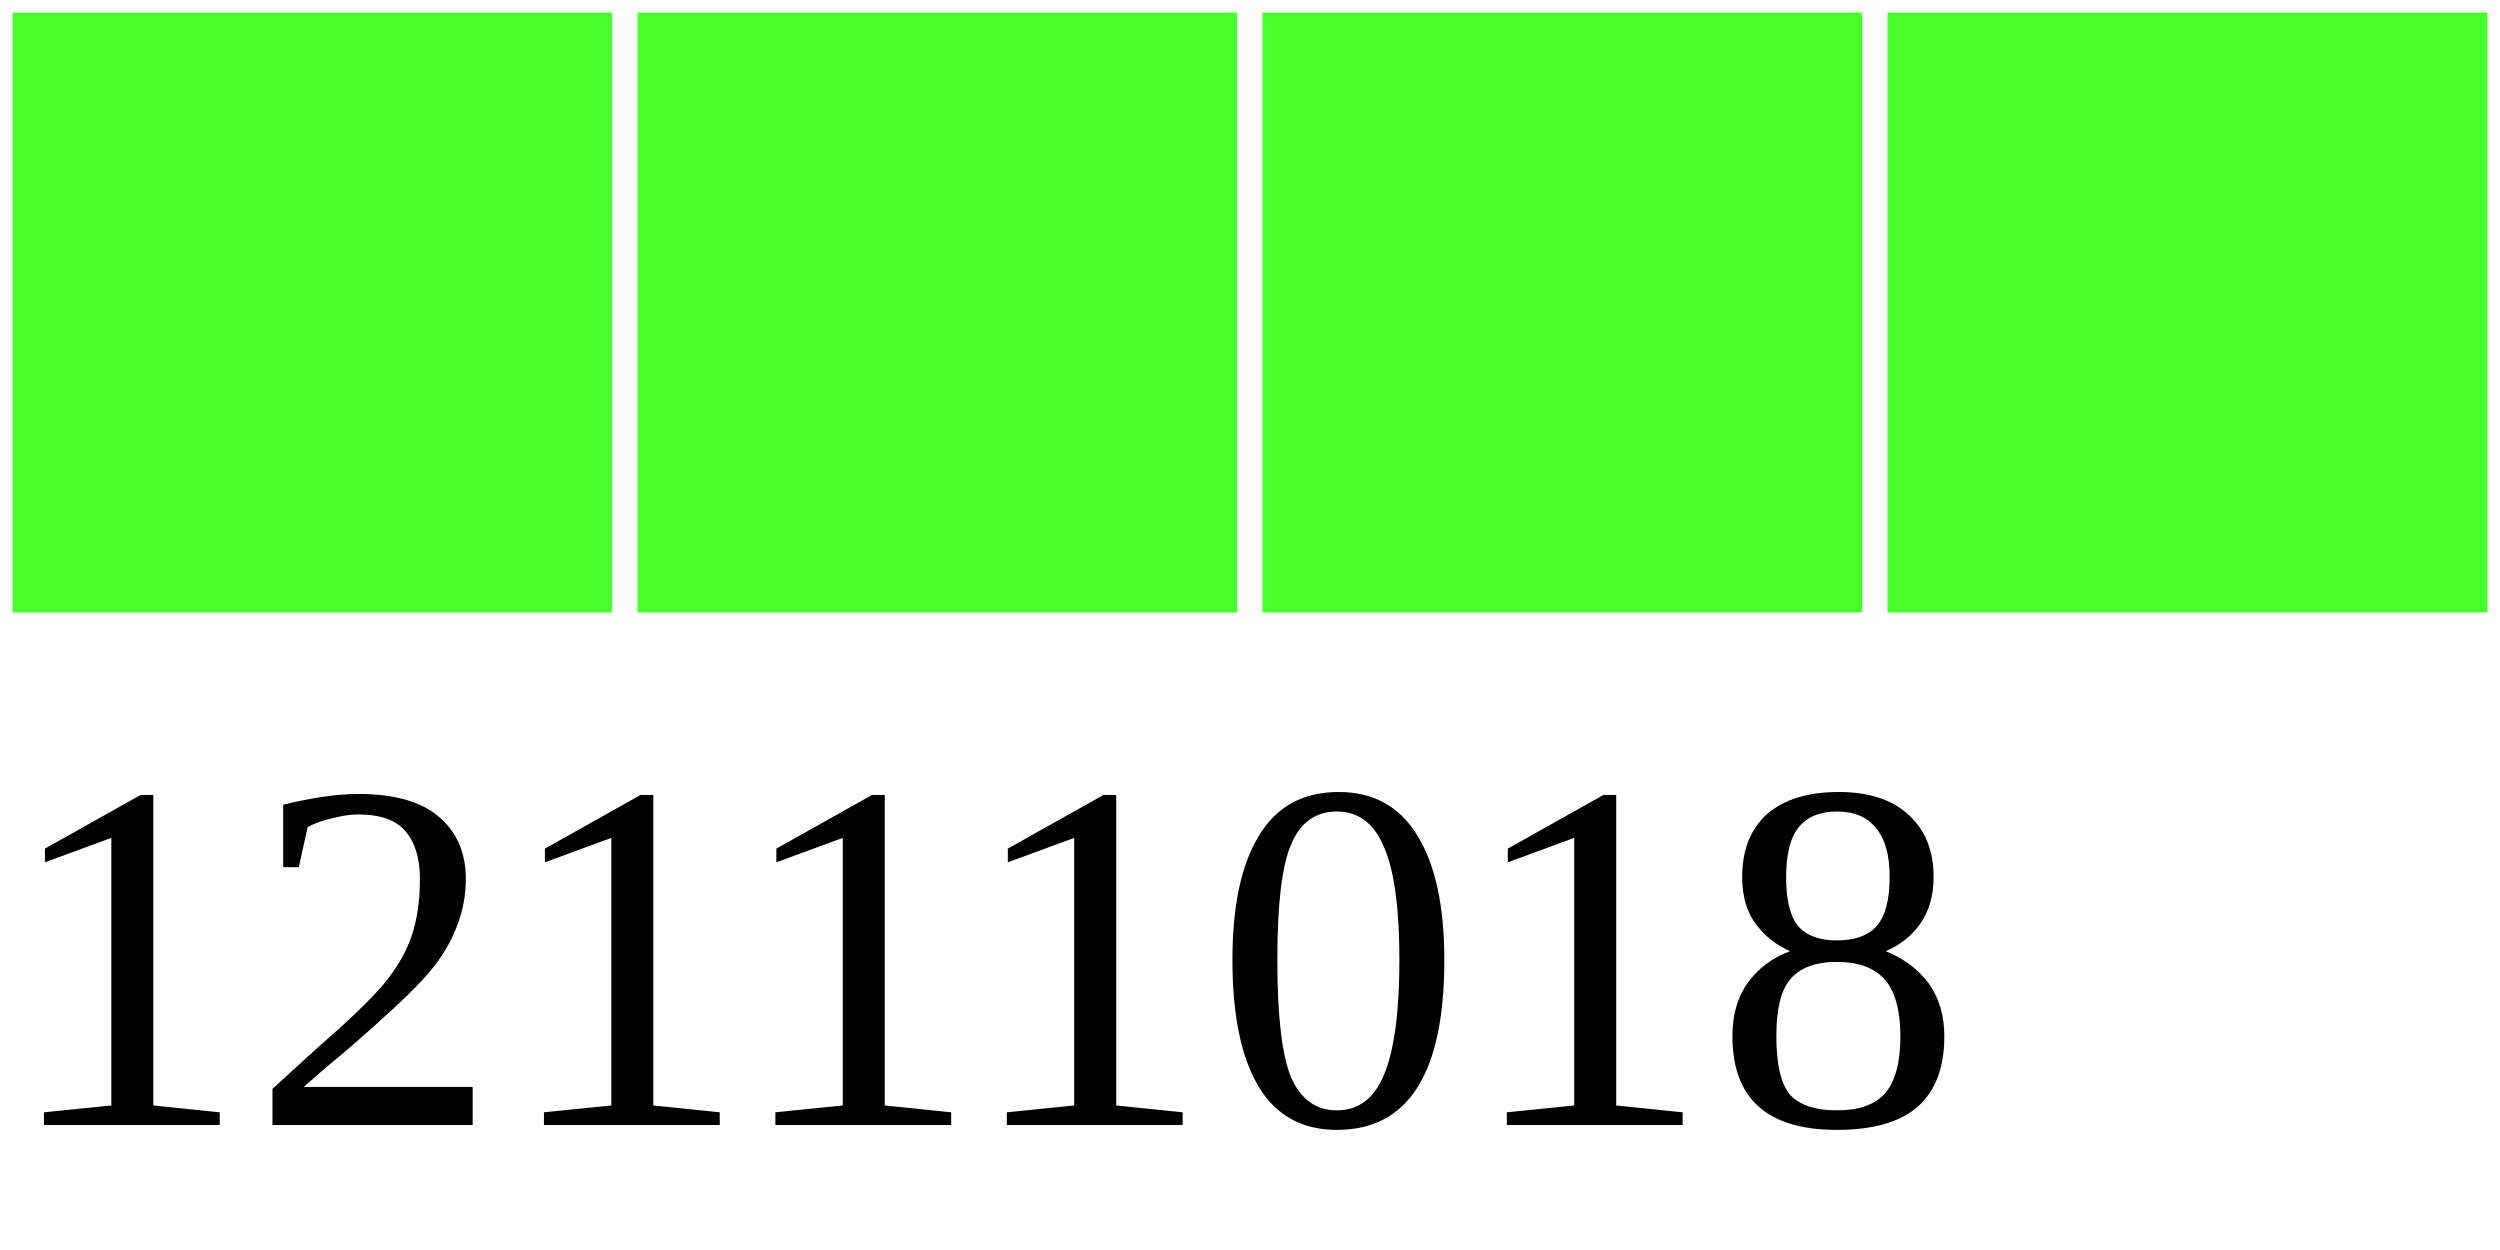
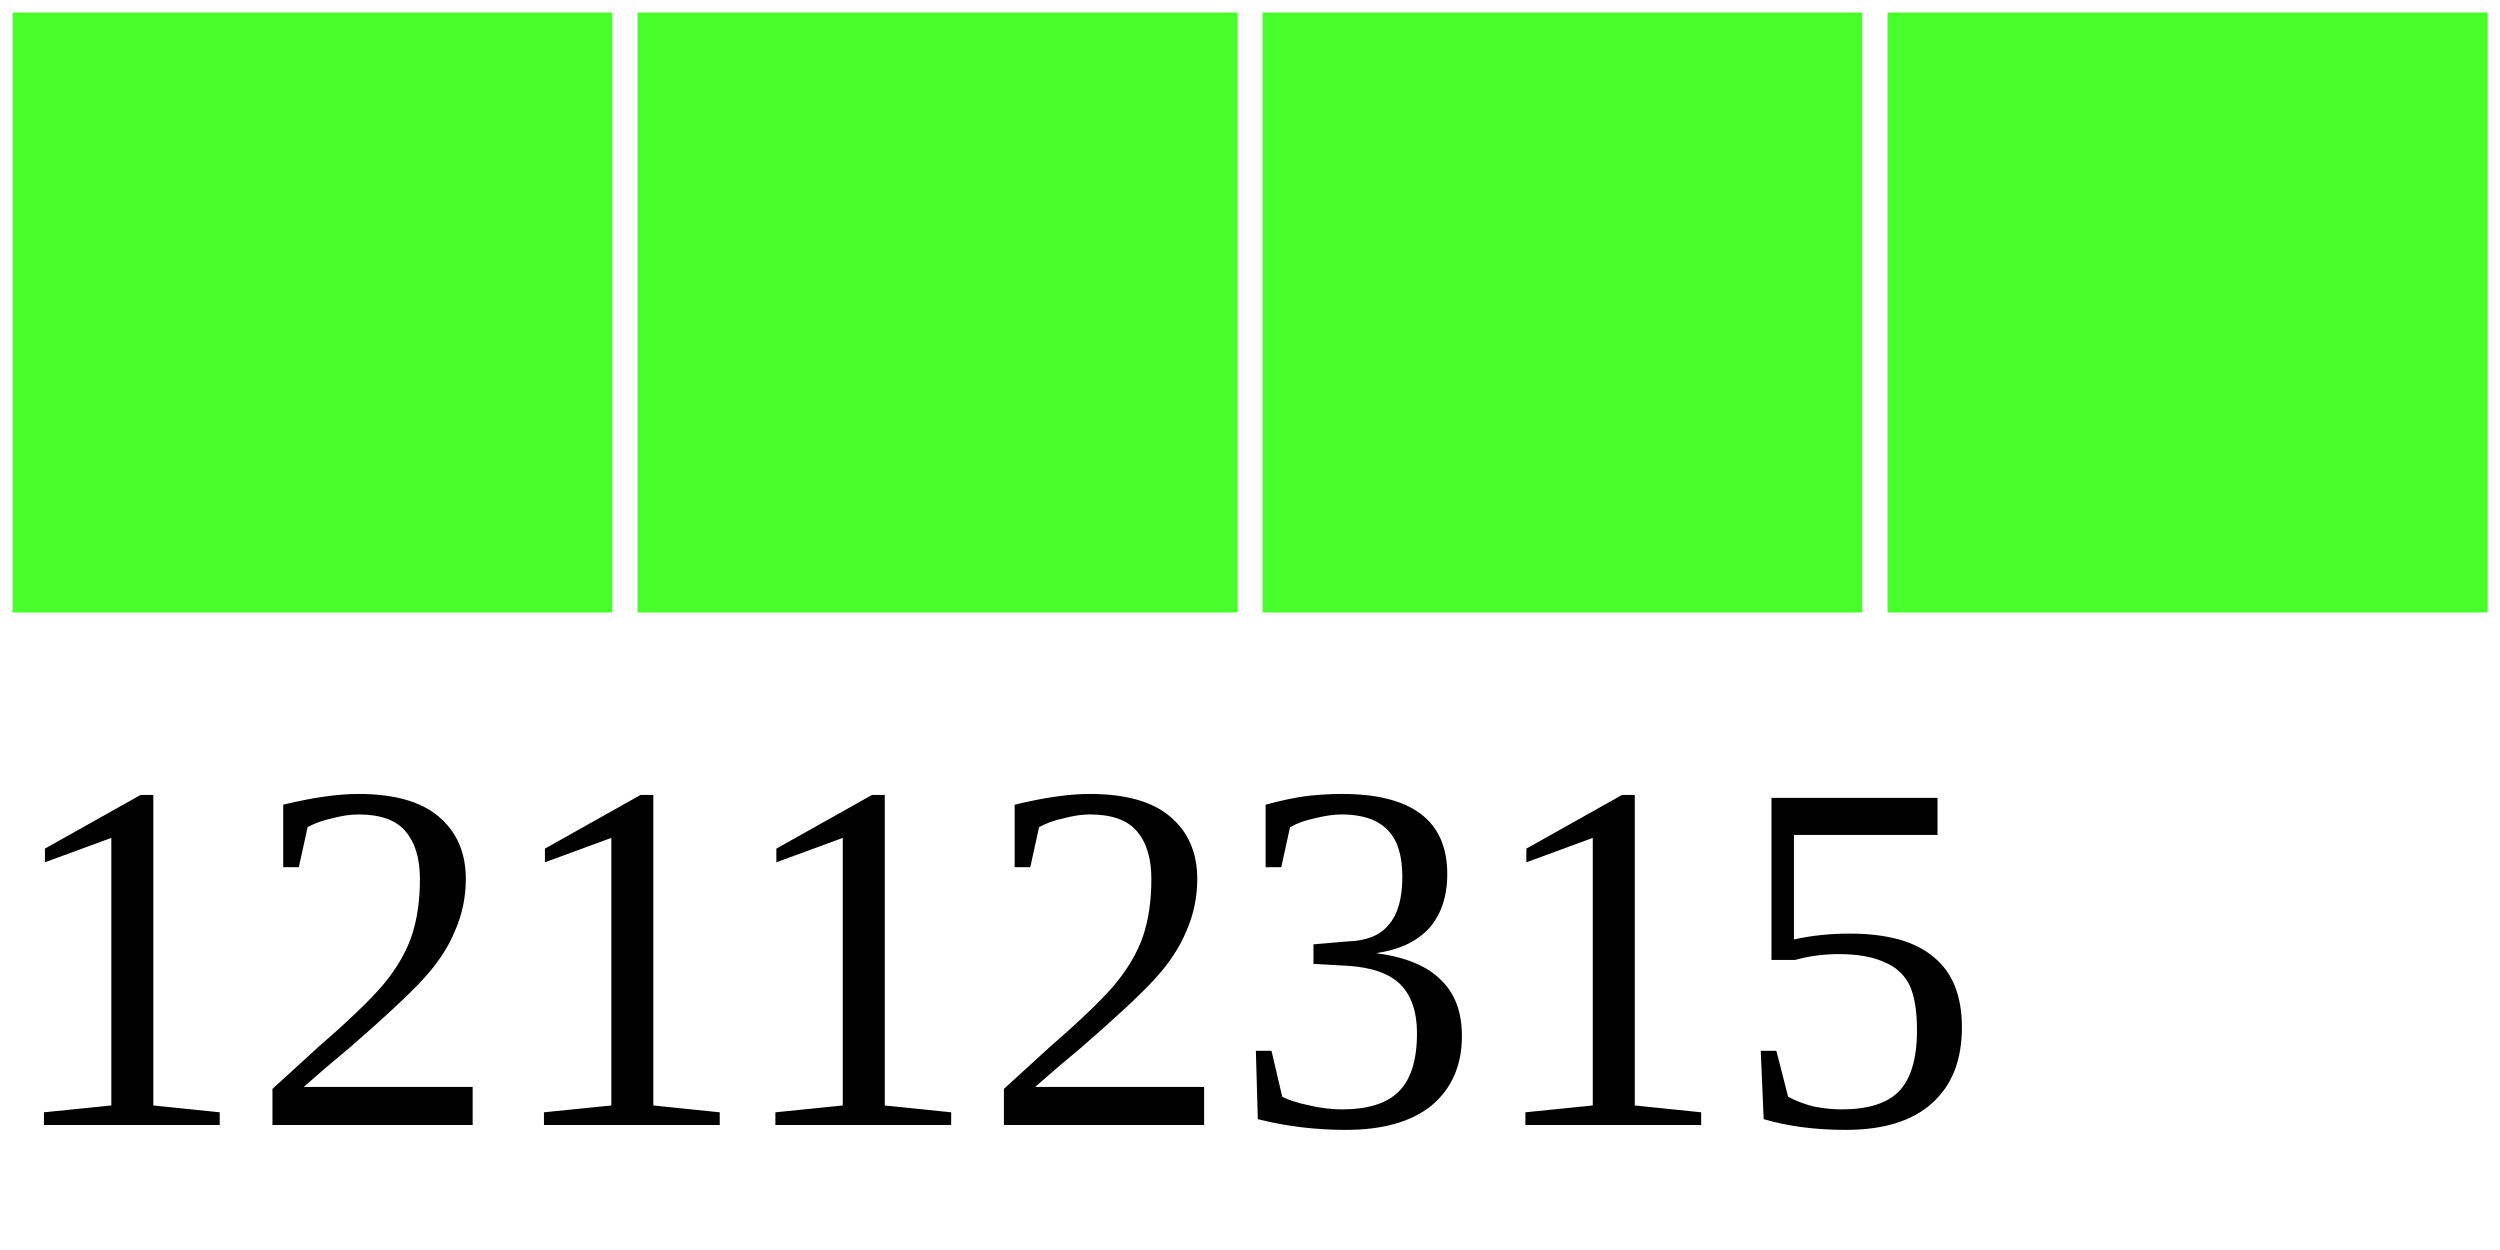
<svg xmlns="http://www.w3.org/2000/svg" width="40" height="20">
  <g>
    <rect width="10" height="10" style="fill:#48FF2C;stroke-width:0.4;stroke:rgb(255,255,255)" x="0" />
    <rect width="10" height="10" style="fill:#48FF2C;stroke-width:0.4;stroke:rgb(255,255,255)" x="10" />
    <rect width="10" height="10" style="fill:#48FF2C;stroke-width:0.4;stroke:rgb(255,255,255)" x="20" />
    <rect width="10" height="10" style="fill:#48FF2C;stroke-width:0.4;stroke:rgb(255,255,255)" x="30" />
-     <text x="0" y="18" fill="black" font-size="8">12111018</text>
+     <text x="0" y="18" fill="black" font-size="8">12112315</text>
  </g>
</svg>
